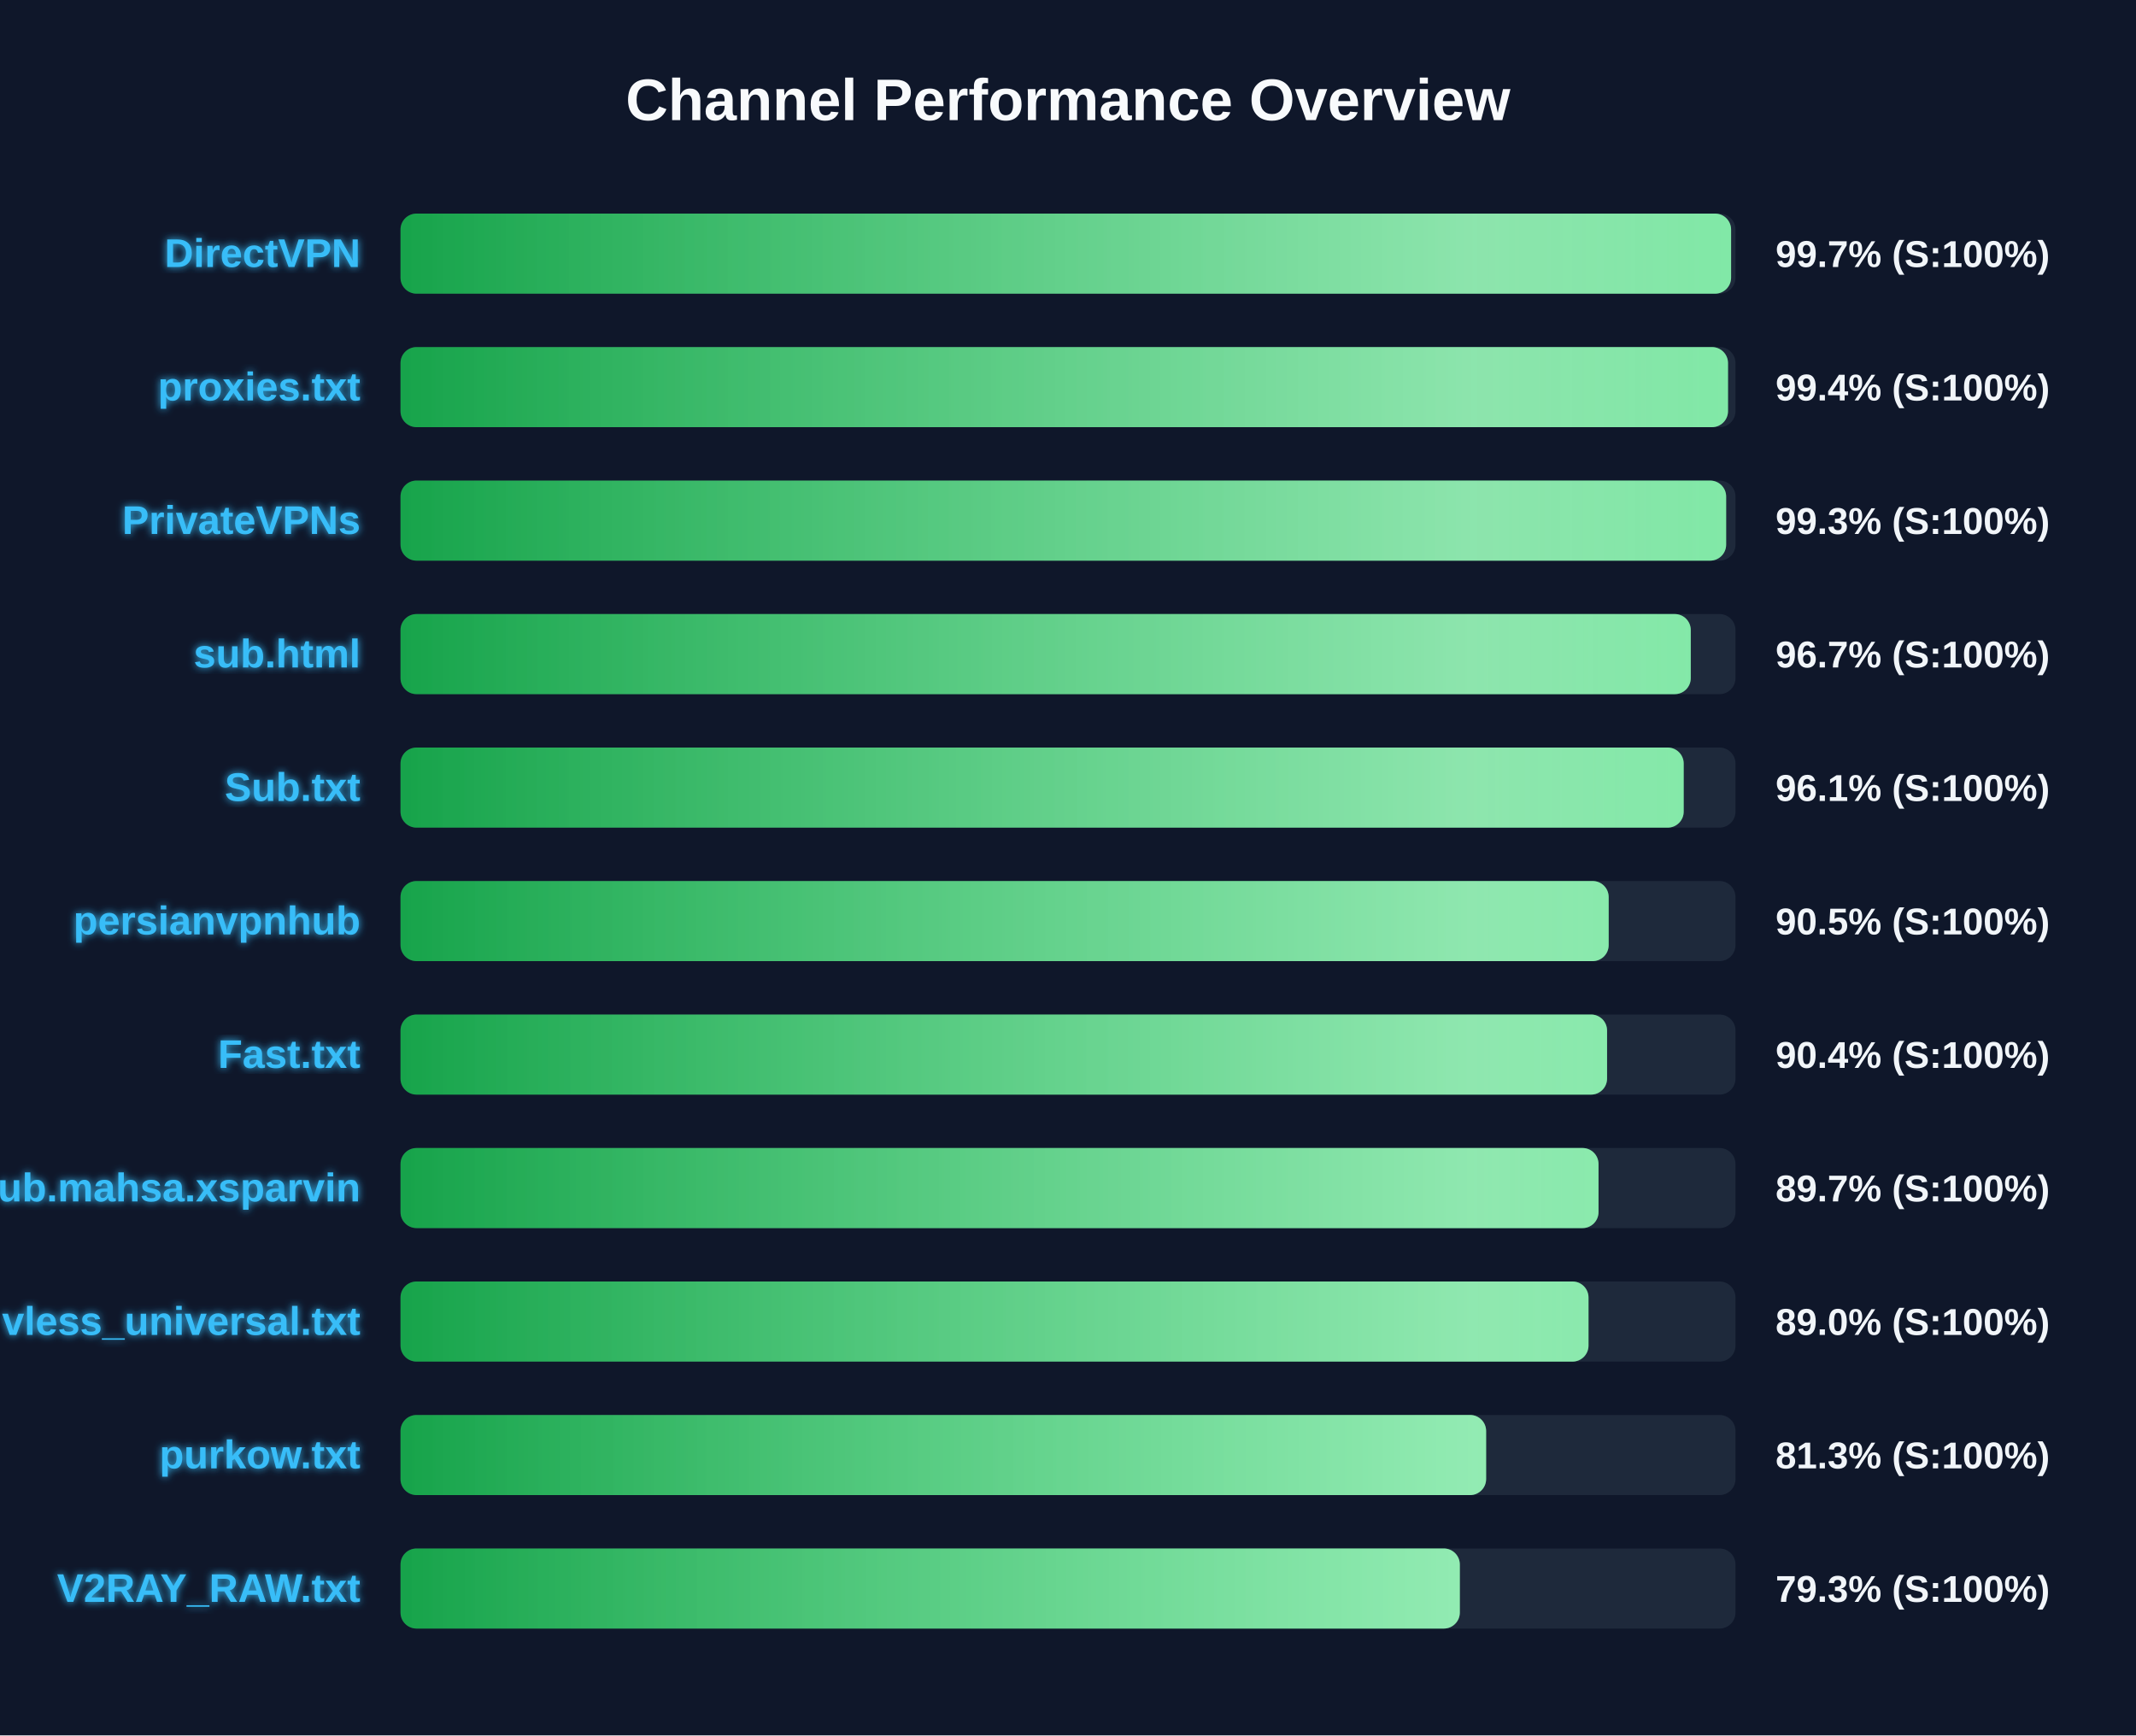
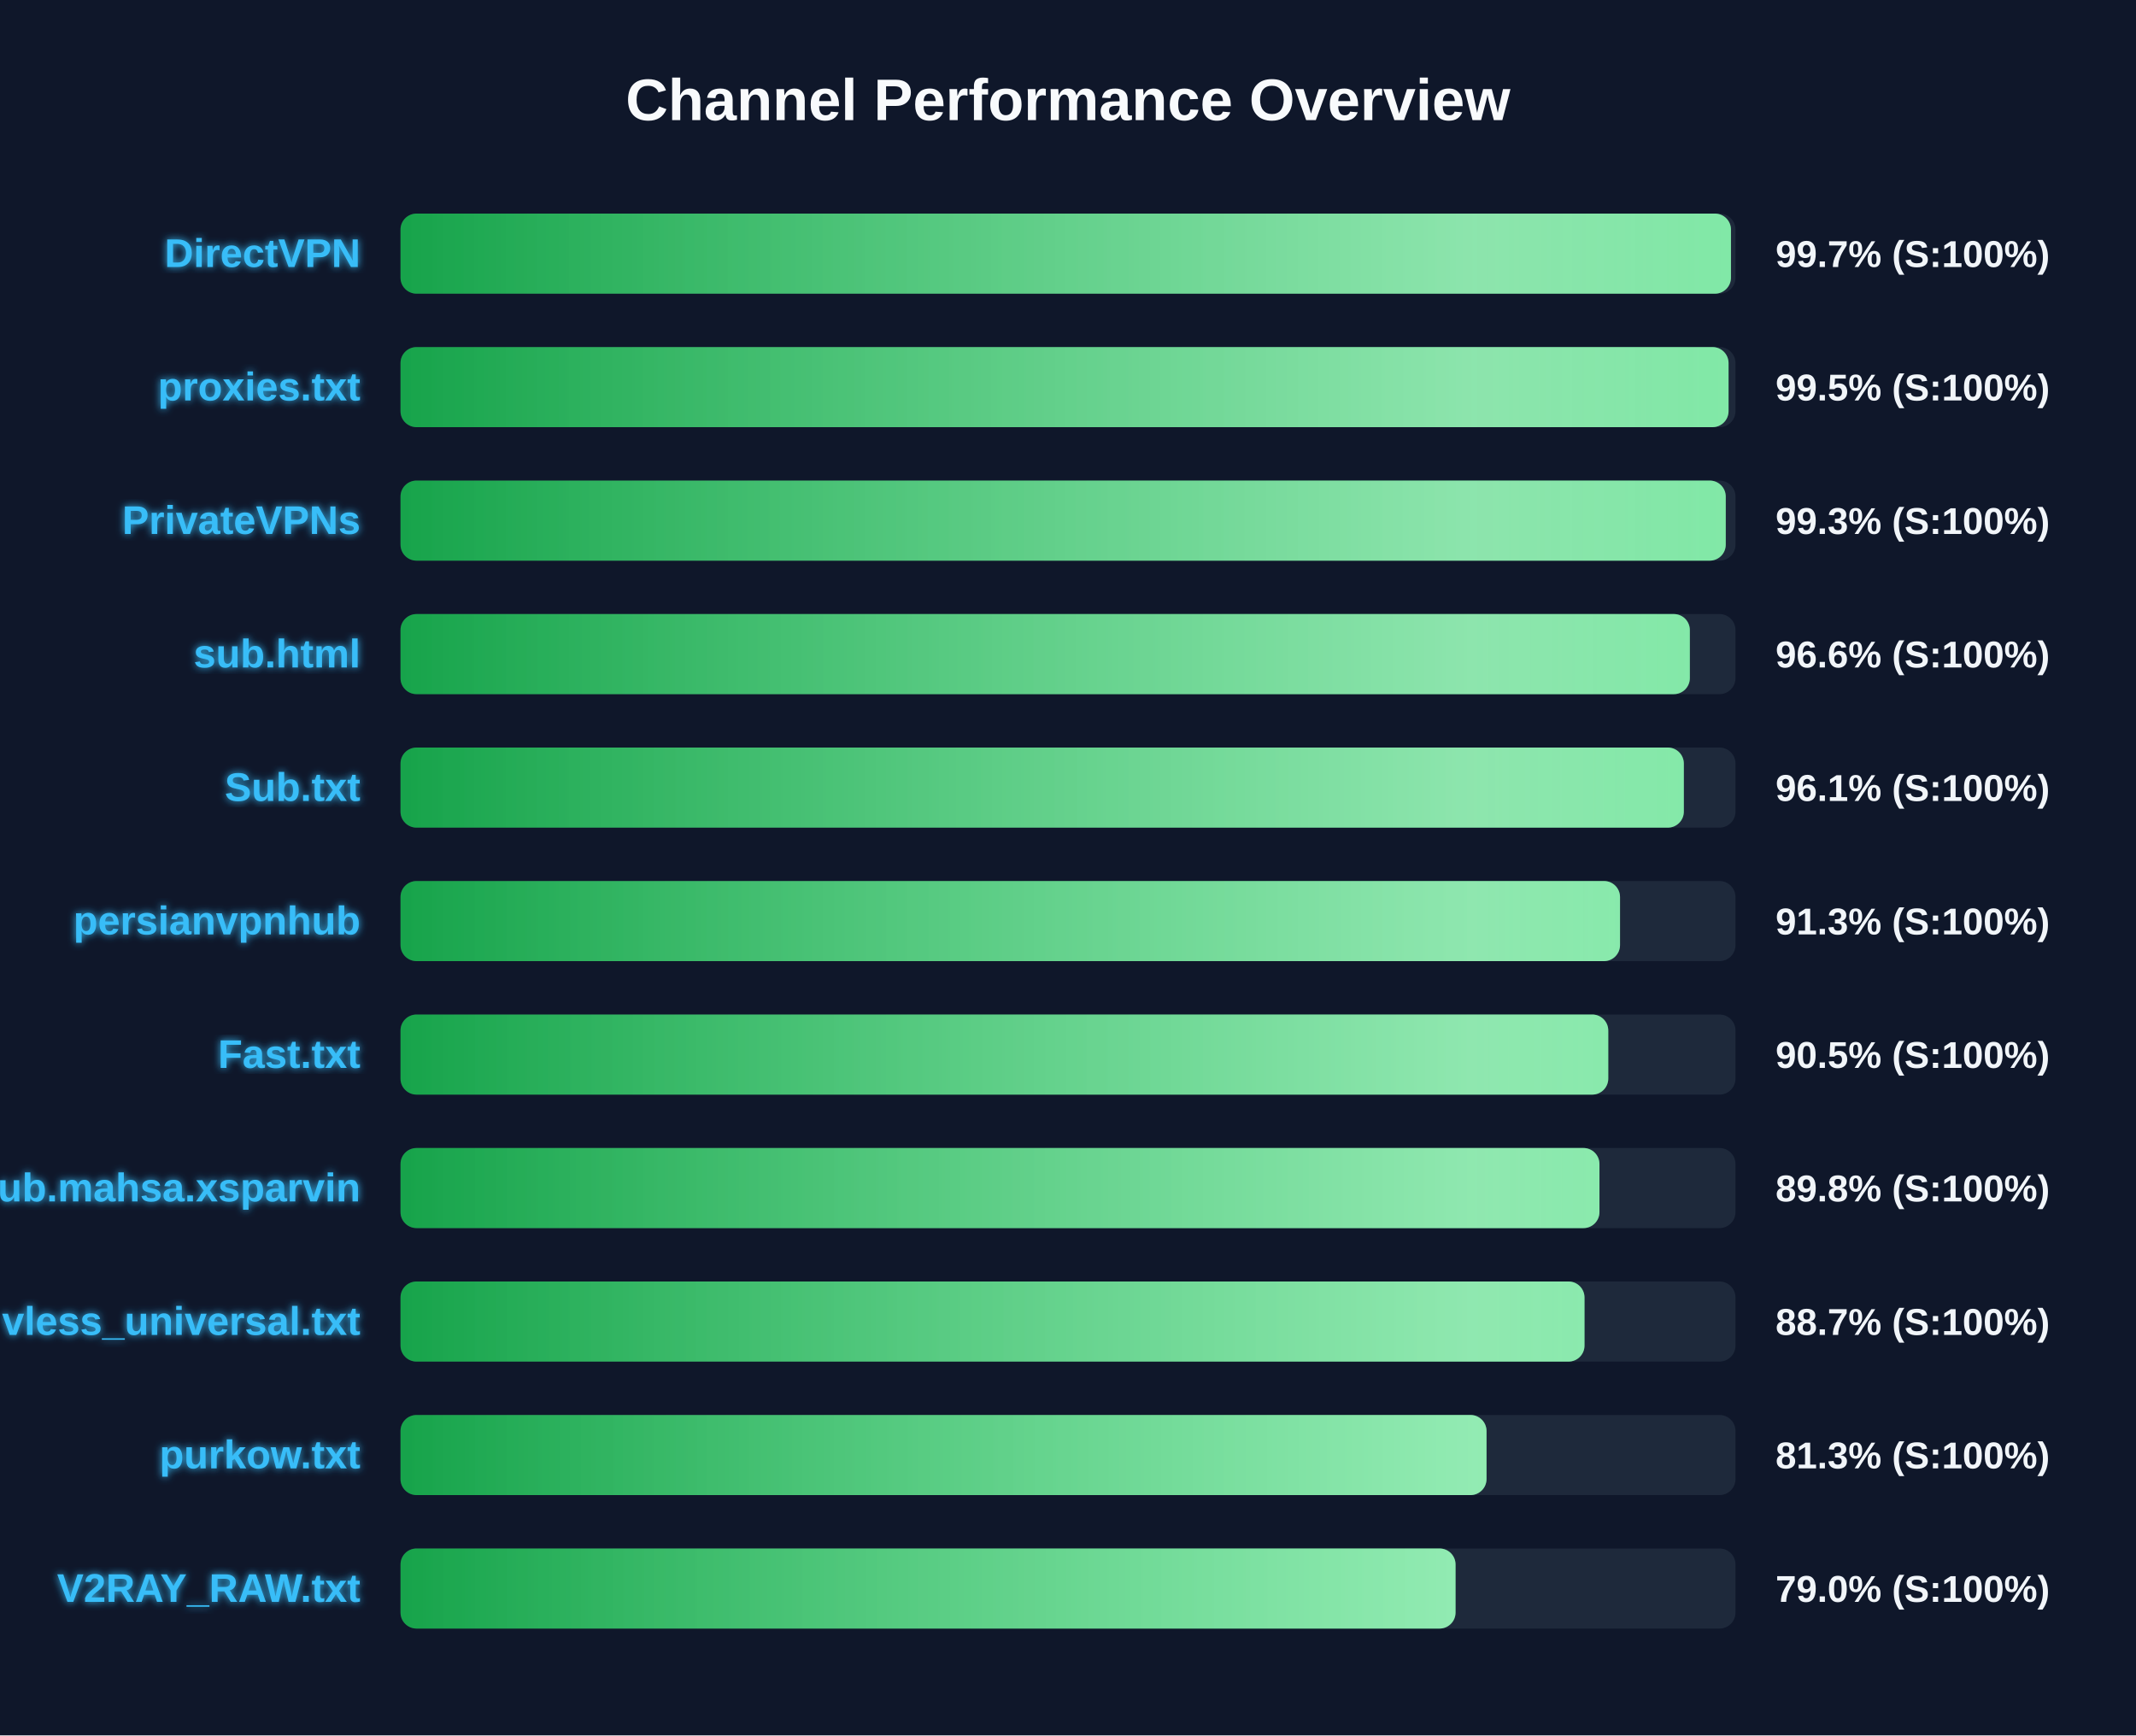
<svg xmlns="http://www.w3.org/2000/svg" width="800" height="650" version="1.1">
  <defs>
    <linearGradient id="grad-green" x1="0%" y1="0%" x2="100%" y2="0%">
      <stop offset="0%" stop-color="#16a34a" />
      <stop offset="100%" stop-color="#4ade80" />
    </linearGradient>
    <linearGradient id="grad-yellow" x1="0%" y1="0%" x2="100%" y2="0%">
      <stop offset="0%" stop-color="#ca8a04" />
      <stop offset="100%" stop-color="#fde047" />
    </linearGradient>
    <linearGradient id="grad-red" x1="0%" y1="0%" x2="100%" y2="0%">
      <stop offset="0%" stop-color="#dc2626" />
      <stop offset="100%" stop-color="#f87171" />
    </linearGradient>
    <linearGradient id="shimmer" x1="0%" y1="0%" x2="100%" y2="0%">
      <stop offset="0%" stop-color="rgba(255,255,255,0)" />
      <stop offset="50%" stop-color="rgba(255,255,255,0.4)" />
      <stop offset="100%" stop-color="rgba(255,255,255,0)" />
    </linearGradient>
    <filter id="glow" x="-20%" y="-20%" width="140%" height="140%">
      <feGaussianBlur stdDeviation="1.5" result="blur" />
      <feComposite in="SourceGraphic" in2="blur" operator="over" />
    </filter>
  </defs>
  <style>
        .bg-rect { fill: #0f172a; }
        .title { font: bold 22px 'Segoe UI', Arial, sans-serif; fill: #f8fafc; }
        .row { font: bold 15px 'Segoe UI', Arial, sans-serif; fill: #38bdf8; filter: url(#glow); }
        .score { font: bold 14px 'Segoe UI', Arial, sans-serif; fill: #f1f5f9; }
        @keyframes shimmer-anim {
            0% { transform: translateX(-100%); }
            100% { transform: translateX(200%); }
        }
        .shimmer-rect {
            animation: shimmer-anim 2.5s infinite linear;
        }
    </style>
  <rect width="100%" height="100%" class="bg-rect" />
  <text x="400" y="45" text-anchor="middle" class="title">Channel Performance Overview</text>
  <rect x="150" y="80" width="500" height="30" fill="#1e293b" rx="6" />
  <clipPath id="clip-0">
-     <rect x="150" y="80" width="498.35" height="30" rx="6" />
+     <rect x="150" y="80" width="498.3" height="30" rx="6" />
  </clipPath>
-   <rect x="150" y="80" width="498.35" height="30" fill="url(#grad-green)" rx="6" />
+   <rect x="150" y="80" width="498.3" height="30" fill="url(#grad-green)" rx="6" />
  <g clip-path="url(#clip-0)">
    <rect x="150" y="80" width="100%" height="30" fill="url(#shimmer)" class="shimmer-rect" />
  </g>
  <text x="135" y="100" text-anchor="end" class="row">DirectVPN</text>
  <text x="665" y="100" text-anchor="start" class="score">99.7% (S:100%)</text>
  <rect x="150" y="130" width="500" height="30" fill="#1e293b" rx="6" />
  <clipPath id="clip-1">
-     <rect x="150" y="130" width="497.2" height="30" rx="6" />
+     <rect x="150" y="130" width="497.4" height="30" rx="6" />
  </clipPath>
-   <rect x="150" y="130" width="497.2" height="30" fill="url(#grad-green)" rx="6" />
+   <rect x="150" y="130" width="497.4" height="30" fill="url(#grad-green)" rx="6" />
  <g clip-path="url(#clip-1)">
    <rect x="150" y="130" width="100%" height="30" fill="url(#shimmer)" class="shimmer-rect" />
  </g>
  <text x="135" y="150" text-anchor="end" class="row">proxies.txt</text>
-   <text x="665" y="150" text-anchor="start" class="score">99.4% (S:100%)</text>
+   <text x="665" y="150" text-anchor="start" class="score">99.5% (S:100%)</text>
  <rect x="150" y="180" width="500" height="30" fill="#1e293b" rx="6" />
  <clipPath id="clip-2">
-     <rect x="150" y="180" width="496.5" height="30" rx="6" />
+     <rect x="150" y="180" width="496.35" height="30" rx="6" />
  </clipPath>
-   <rect x="150" y="180" width="496.5" height="30" fill="url(#grad-green)" rx="6" />
+   <rect x="150" y="180" width="496.35" height="30" fill="url(#grad-green)" rx="6" />
  <g clip-path="url(#clip-2)">
    <rect x="150" y="180" width="100%" height="30" fill="url(#shimmer)" class="shimmer-rect" />
  </g>
  <text x="135" y="200" text-anchor="end" class="row">PrivateVPNs</text>
  <text x="665" y="200" text-anchor="start" class="score">99.3% (S:100%)</text>
  <rect x="150" y="230" width="500" height="30" fill="#1e293b" rx="6" />
  <clipPath id="clip-3">
-     <rect x="150" y="230" width="483.25" height="30" rx="6" />
+     <rect x="150" y="230" width="482.9" height="30" rx="6" />
  </clipPath>
-   <rect x="150" y="230" width="483.25" height="30" fill="url(#grad-green)" rx="6" />
+   <rect x="150" y="230" width="482.9" height="30" fill="url(#grad-green)" rx="6" />
  <g clip-path="url(#clip-3)">
    <rect x="150" y="230" width="100%" height="30" fill="url(#shimmer)" class="shimmer-rect" />
  </g>
  <text x="135" y="250" text-anchor="end" class="row">sub.html</text>
-   <text x="665" y="250" text-anchor="start" class="score">96.7% (S:100%)</text>
+   <text x="665" y="250" text-anchor="start" class="score">96.6% (S:100%)</text>
  <rect x="150" y="280" width="500" height="30" fill="#1e293b" rx="6" />
  <clipPath id="clip-4">
-     <rect x="150" y="280" width="480.6" height="30" rx="6" />
+     <rect x="150" y="280" width="480.65" height="30" rx="6" />
  </clipPath>
-   <rect x="150" y="280" width="480.6" height="30" fill="url(#grad-green)" rx="6" />
+   <rect x="150" y="280" width="480.65" height="30" fill="url(#grad-green)" rx="6" />
  <g clip-path="url(#clip-4)">
    <rect x="150" y="280" width="100%" height="30" fill="url(#shimmer)" class="shimmer-rect" />
  </g>
  <text x="135" y="300" text-anchor="end" class="row">Sub.txt</text>
  <text x="665" y="300" text-anchor="start" class="score">96.1% (S:100%)</text>
  <rect x="150" y="330" width="500" height="30" fill="#1e293b" rx="6" />
  <clipPath id="clip-5">
-     <rect x="150" y="330" width="452.5" height="30" rx="6" />
+     <rect x="150" y="330" width="456.75" height="30" rx="6" />
  </clipPath>
-   <rect x="150" y="330" width="452.5" height="30" fill="url(#grad-green)" rx="6" />
+   <rect x="150" y="330" width="456.75" height="30" fill="url(#grad-green)" rx="6" />
  <g clip-path="url(#clip-5)">
    <rect x="150" y="330" width="100%" height="30" fill="url(#shimmer)" class="shimmer-rect" />
  </g>
  <text x="135" y="350" text-anchor="end" class="row">persianvpnhub</text>
-   <text x="665" y="350" text-anchor="start" class="score">90.5% (S:100%)</text>
+   <text x="665" y="350" text-anchor="start" class="score">91.3% (S:100%)</text>
  <rect x="150" y="380" width="500" height="30" fill="#1e293b" rx="6" />
  <clipPath id="clip-6">
-     <rect x="150" y="380" width="451.9" height="30" rx="6" />
+     <rect x="150" y="380" width="452.35" height="30" rx="6" />
  </clipPath>
-   <rect x="150" y="380" width="451.9" height="30" fill="url(#grad-green)" rx="6" />
+   <rect x="150" y="380" width="452.35" height="30" fill="url(#grad-green)" rx="6" />
  <g clip-path="url(#clip-6)">
    <rect x="150" y="380" width="100%" height="30" fill="url(#shimmer)" class="shimmer-rect" />
  </g>
  <text x="135" y="400" text-anchor="end" class="row">Fast.txt</text>
-   <text x="665" y="400" text-anchor="start" class="score">90.4% (S:100%)</text>
+   <text x="665" y="400" text-anchor="start" class="score">90.5% (S:100%)</text>
  <rect x="150" y="430" width="500" height="30" fill="#1e293b" rx="6" />
  <clipPath id="clip-7">
-     <rect x="150" y="430" width="448.7" height="30" rx="6" />
+     <rect x="150" y="430" width="449.05" height="30" rx="6" />
  </clipPath>
-   <rect x="150" y="430" width="448.7" height="30" fill="url(#grad-green)" rx="6" />
+   <rect x="150" y="430" width="449.05" height="30" fill="url(#grad-green)" rx="6" />
  <g clip-path="url(#clip-7)">
    <rect x="150" y="430" width="100%" height="30" fill="url(#shimmer)" class="shimmer-rect" />
  </g>
  <text x="135" y="450" text-anchor="end" class="row">Sub.mahsa.xsparvin</text>
-   <text x="665" y="450" text-anchor="start" class="score">89.7% (S:100%)</text>
+   <text x="665" y="450" text-anchor="start" class="score">89.8% (S:100%)</text>
  <rect x="150" y="480" width="500" height="30" fill="#1e293b" rx="6" />
  <clipPath id="clip-8">
-     <rect x="150" y="480" width="444.95" height="30" rx="6" />
+     <rect x="150" y="480" width="443.45" height="30" rx="6" />
  </clipPath>
-   <rect x="150" y="480" width="444.95" height="30" fill="url(#grad-green)" rx="6" />
+   <rect x="150" y="480" width="443.45" height="30" fill="url(#grad-green)" rx="6" />
  <g clip-path="url(#clip-8)">
    <rect x="150" y="480" width="100%" height="30" fill="url(#shimmer)" class="shimmer-rect" />
  </g>
  <text x="135" y="500" text-anchor="end" class="row">vless_universal.txt</text>
-   <text x="665" y="500" text-anchor="start" class="score">89.0% (S:100%)</text>
+   <text x="665" y="500" text-anchor="start" class="score">88.7% (S:100%)</text>
  <rect x="150" y="530" width="500" height="30" fill="#1e293b" rx="6" />
  <clipPath id="clip-9">
-     <rect x="150" y="530" width="406.6" height="30" rx="6" />
+     <rect x="150" y="530" width="406.75" height="30" rx="6" />
  </clipPath>
-   <rect x="150" y="530" width="406.6" height="30" fill="url(#grad-green)" rx="6" />
+   <rect x="150" y="530" width="406.75" height="30" fill="url(#grad-green)" rx="6" />
  <g clip-path="url(#clip-9)">
    <rect x="150" y="530" width="100%" height="30" fill="url(#shimmer)" class="shimmer-rect" />
  </g>
  <text x="135" y="550" text-anchor="end" class="row">purkow.txt</text>
  <text x="665" y="550" text-anchor="start" class="score">81.3% (S:100%)</text>
  <rect x="150" y="580" width="500" height="30" fill="#1e293b" rx="6" />
  <clipPath id="clip-10">
-     <rect x="150" y="580" width="396.75" height="30" rx="6" />
+     <rect x="150" y="580" width="395.15" height="30" rx="6" />
  </clipPath>
-   <rect x="150" y="580" width="396.75" height="30" fill="url(#grad-green)" rx="6" />
+   <rect x="150" y="580" width="395.15" height="30" fill="url(#grad-green)" rx="6" />
  <g clip-path="url(#clip-10)">
    <rect x="150" y="580" width="100%" height="30" fill="url(#shimmer)" class="shimmer-rect" />
  </g>
  <text x="135" y="600" text-anchor="end" class="row">V2RAY_RAW.txt</text>
-   <text x="665" y="600" text-anchor="start" class="score">79.3% (S:100%)</text>
+   <text x="665" y="600" text-anchor="start" class="score">79.0% (S:100%)</text>
</svg>
